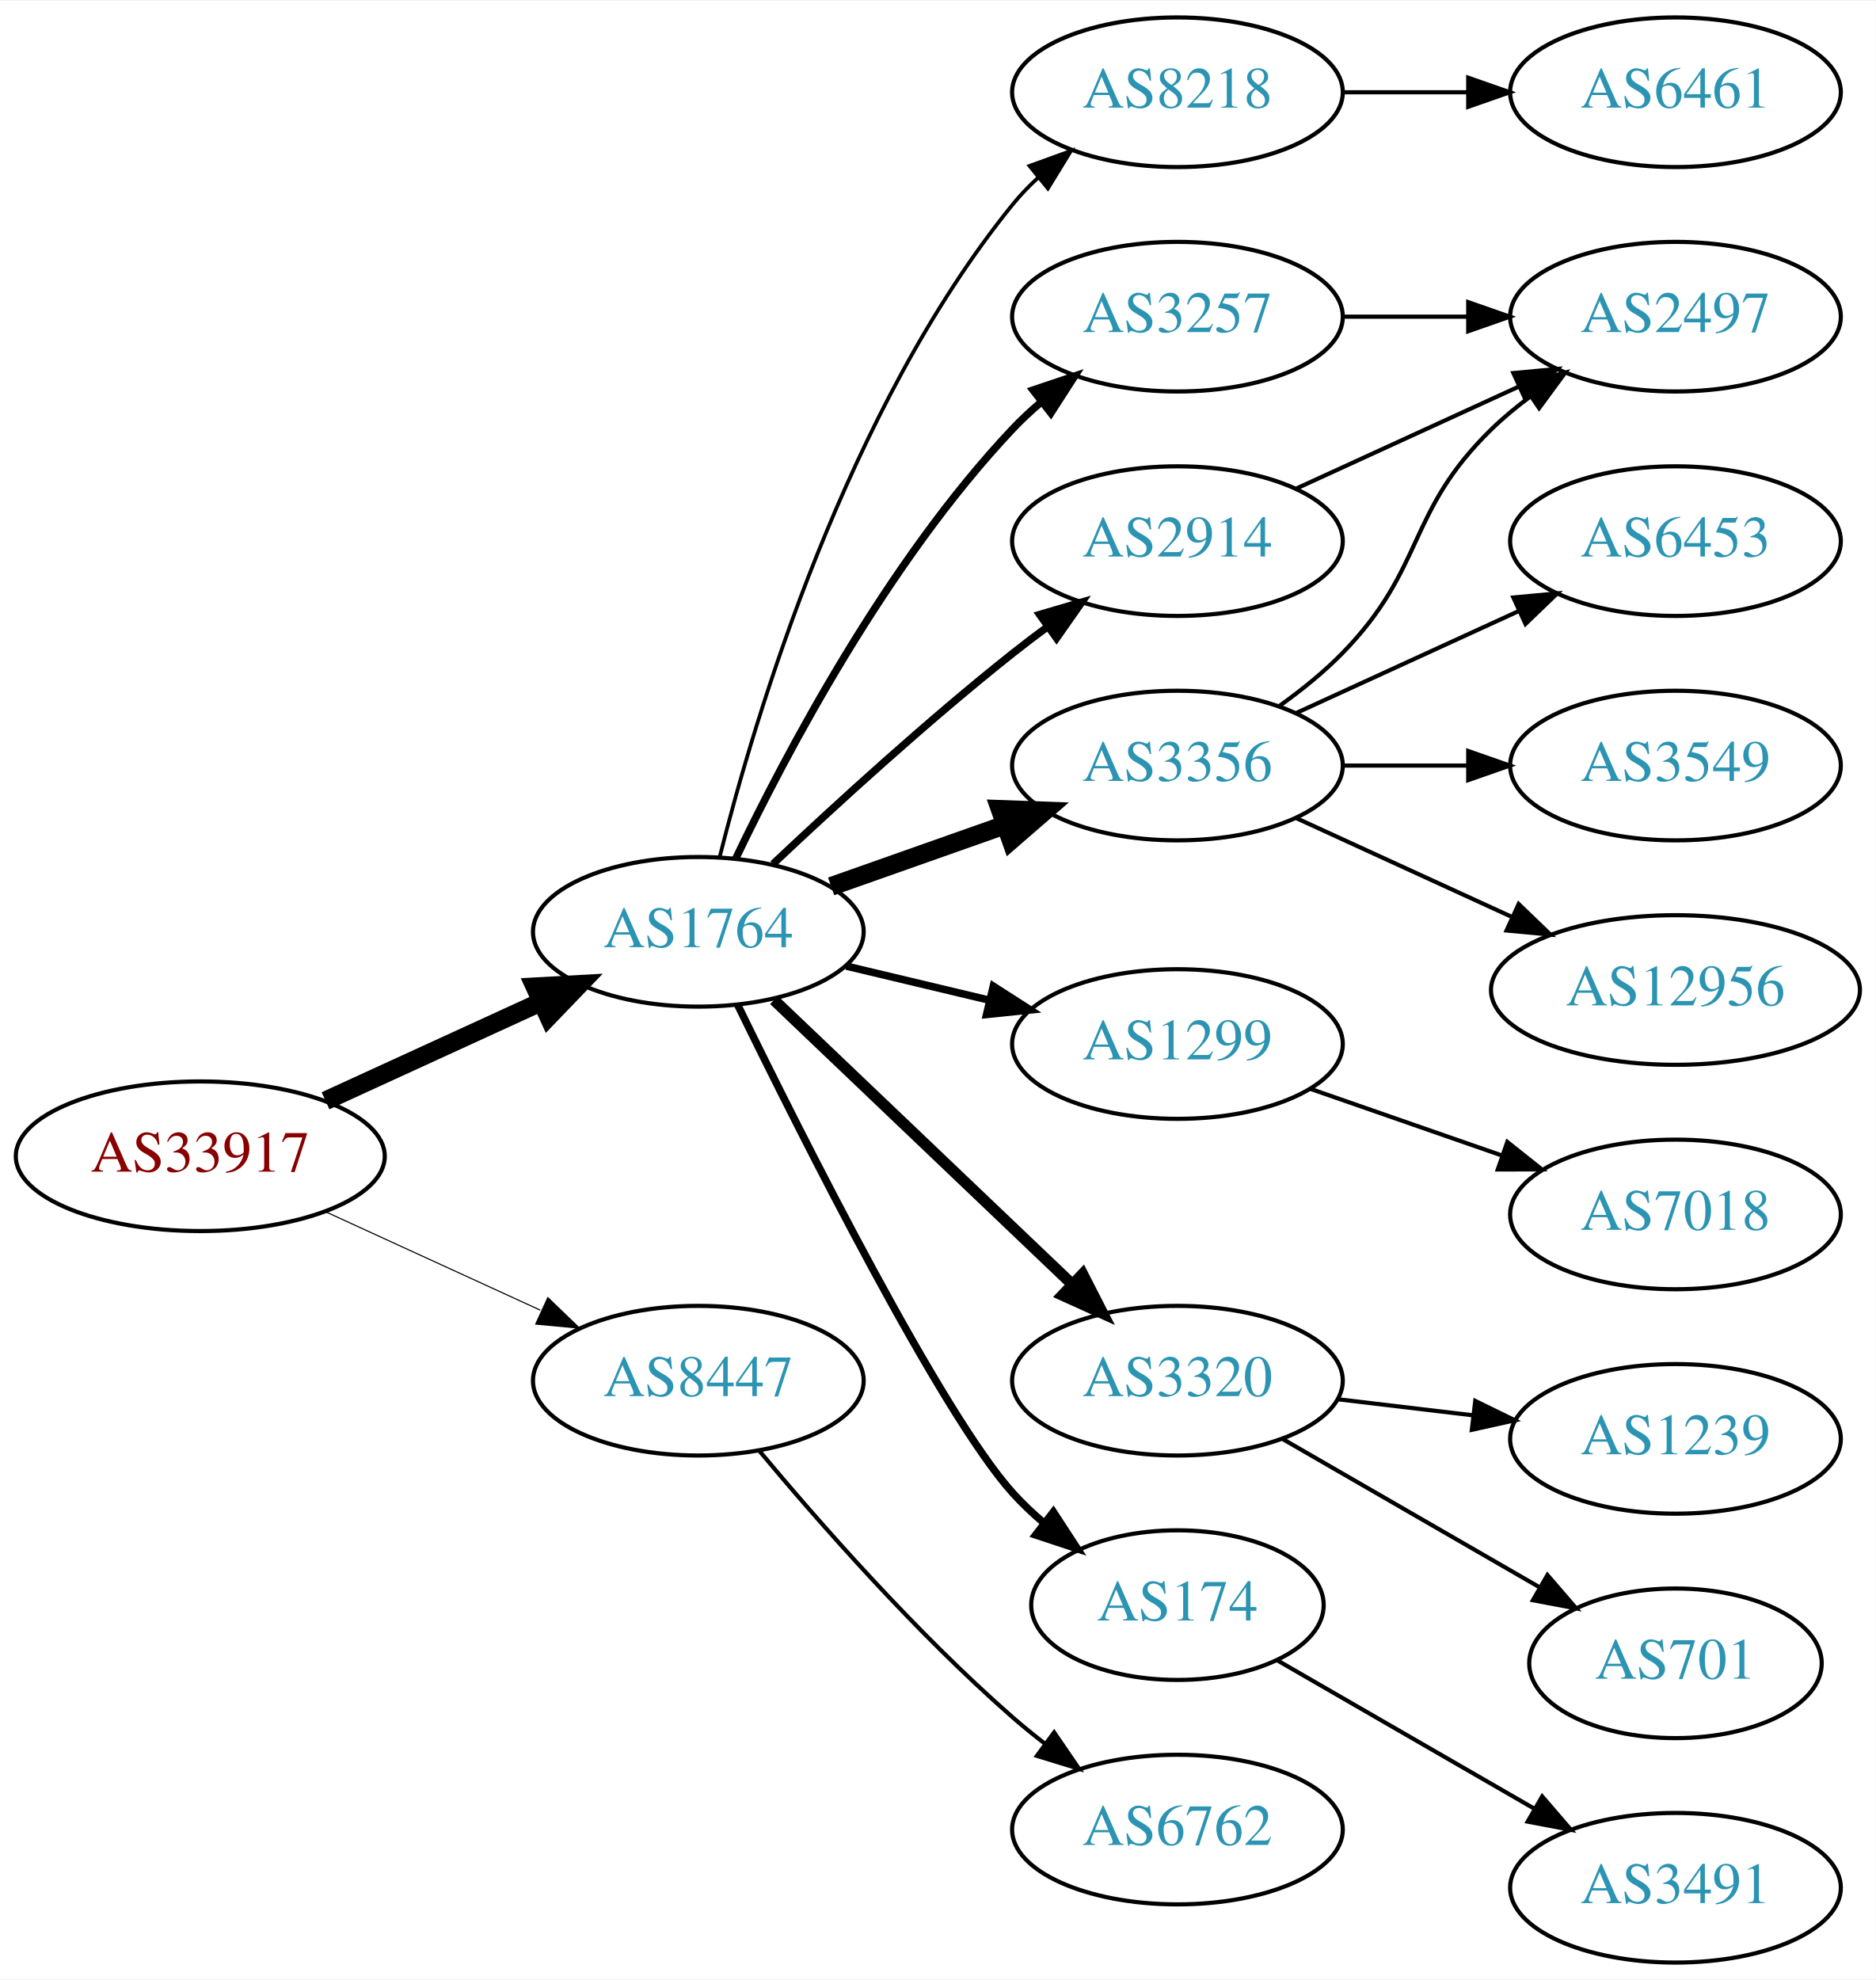
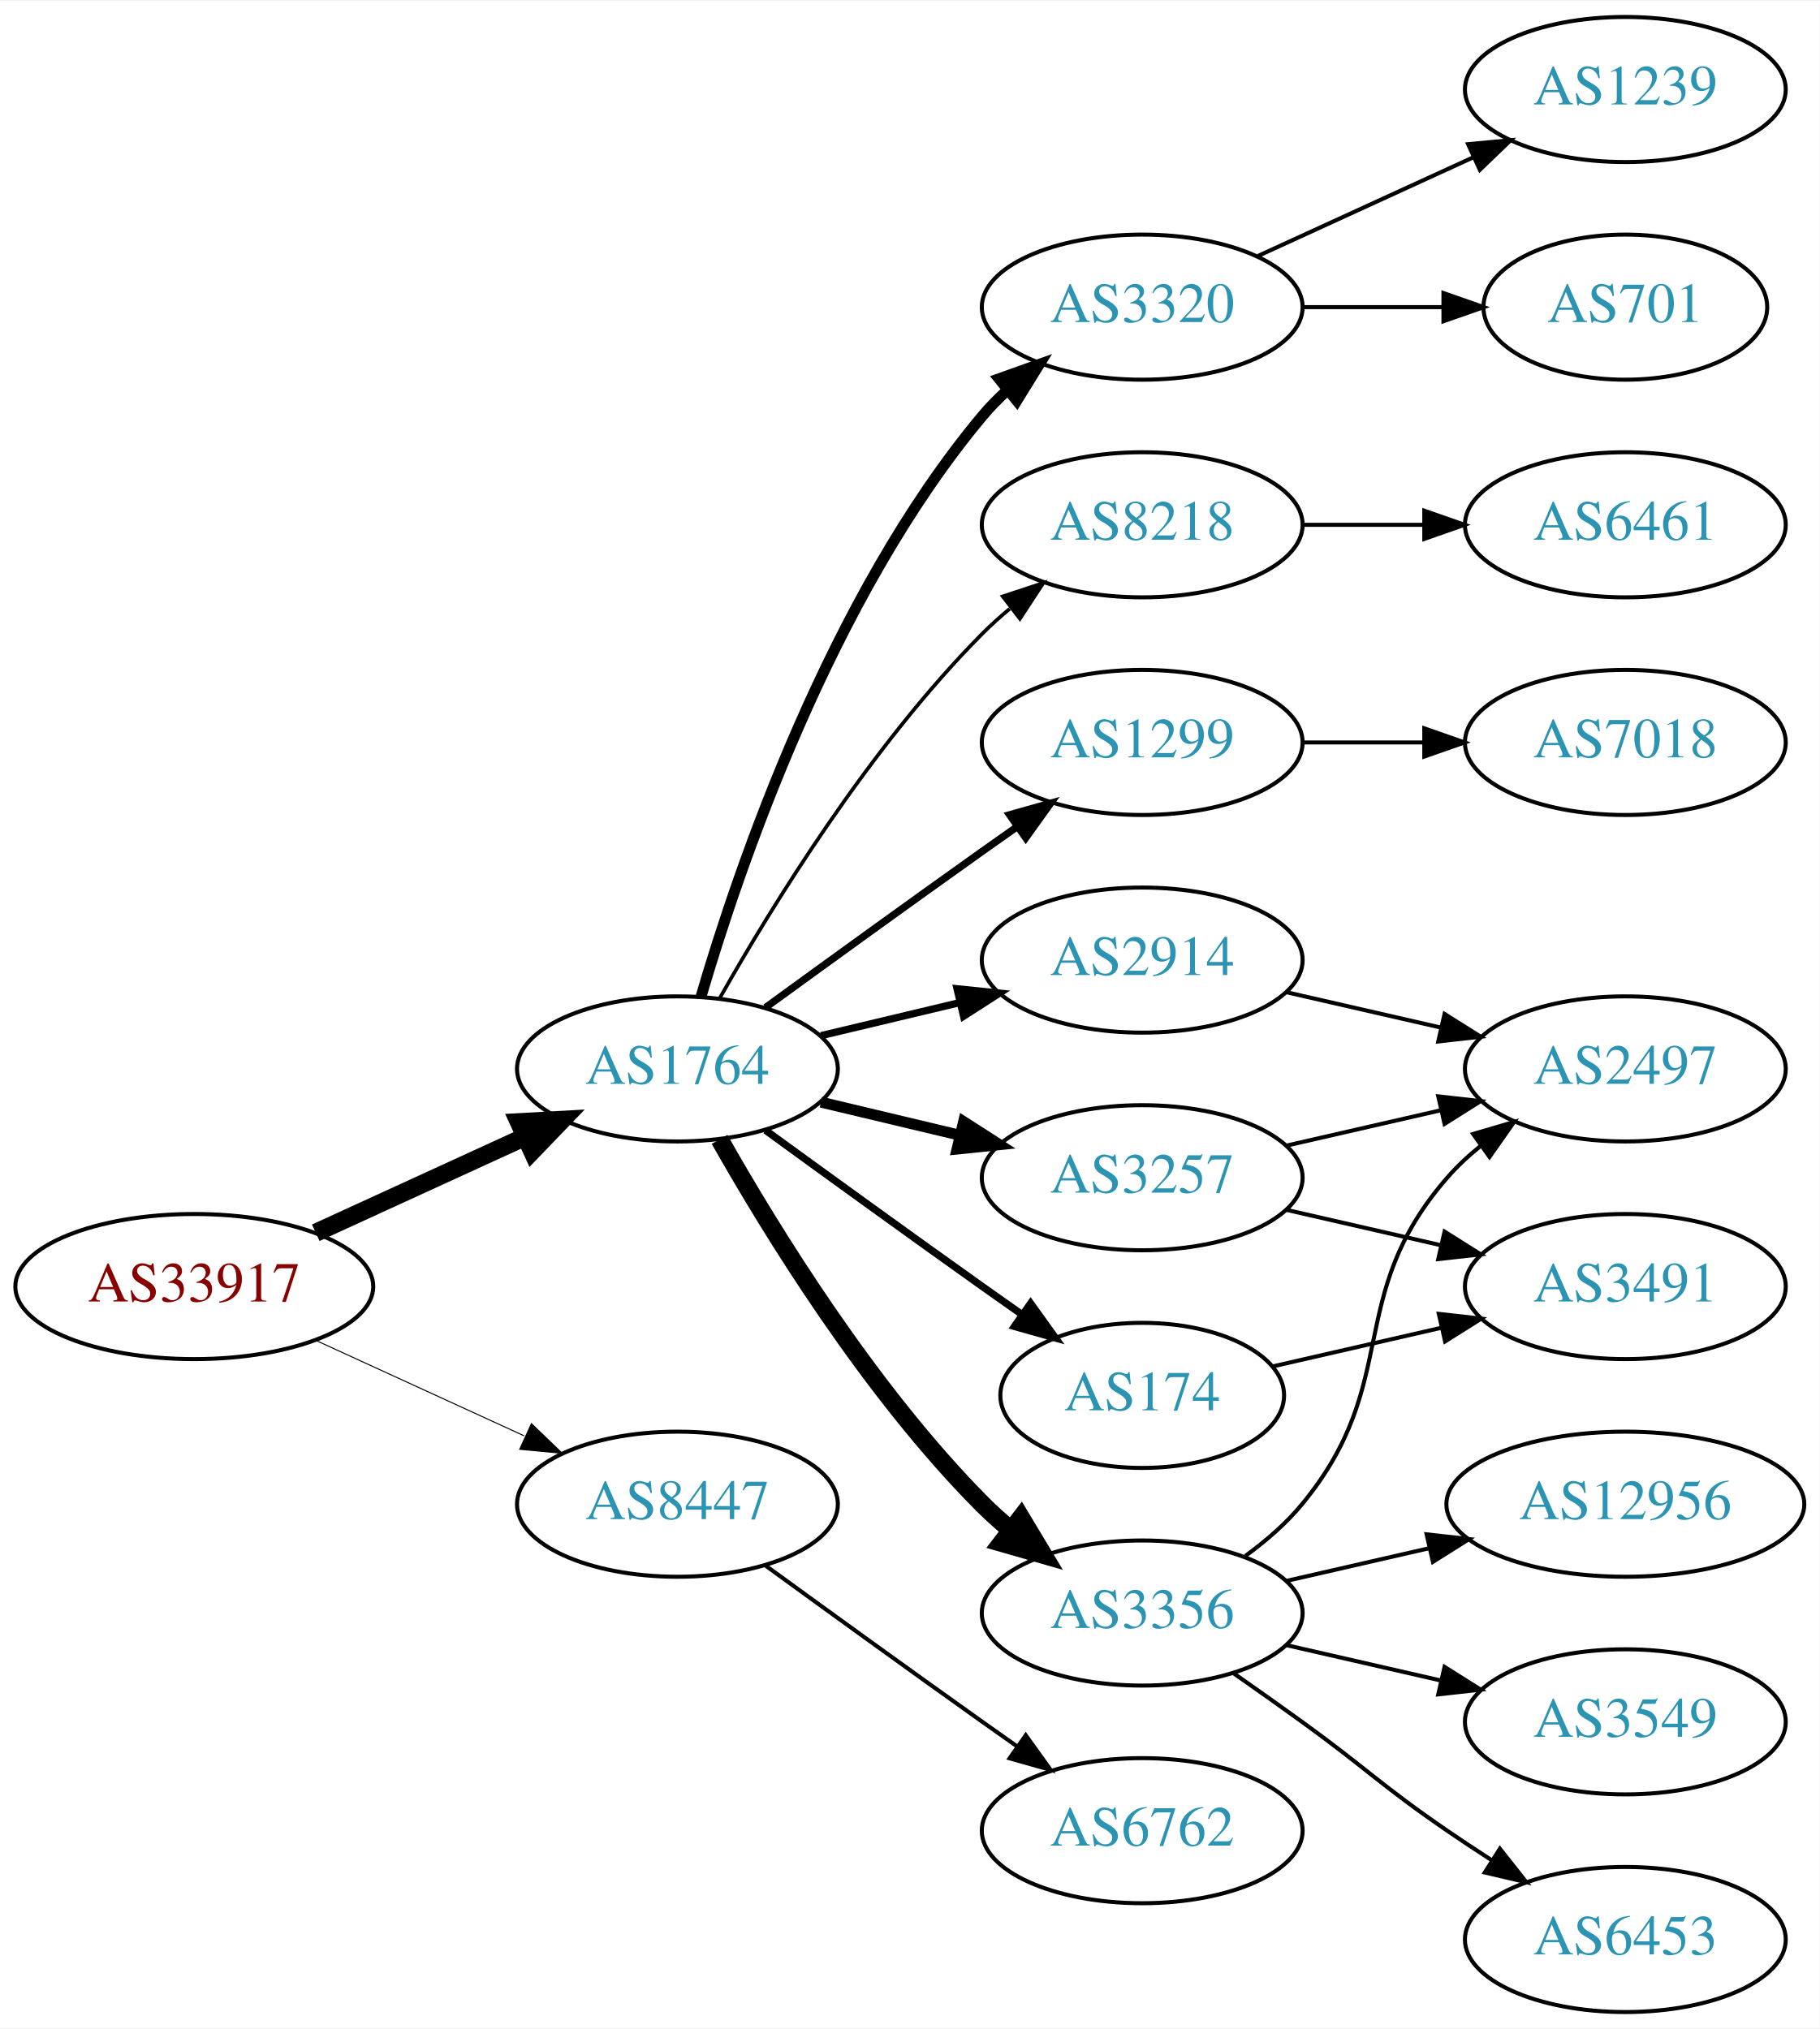
- <svg xmlns="http://www.w3.org/2000/svg" xmlns:xlink="http://www.w3.org/1999/xlink" width="451pt" height="476pt" viewBox="0.00 0.00 451.37 476.00">
-   <g id="graph0" class="graph" transform="scale(1 1) rotate(0) translate(4 472)">
-     <polygon fill="white" stroke="none" points="-4,4 -4,-472 447.37,-472 447.37,4 -4,4" />
+ <svg xmlns="http://www.w3.org/2000/svg" xmlns:xlink="http://www.w3.org/1999/xlink" width="451pt" height="503pt" viewBox="0.00 0.00 451.37 503.00">
+   <g id="graph0" class="graph" transform="scale(1 1) rotate(0) translate(4 499)">
+     <polygon fill="white" stroke="none" points="-4,4 -4,-499 447.37,-499 447.37,4 -4,4" />
    <g id="node1" class="node">
      <g id="a_node1">
        <a xlink:href="/asn/33917" xlink:title="AS33917 ~ SPOE-AS [AT]">
-           <ellipse fill="#ffffff" stroke="black" cx="44.196" cy="-194" rx="44.393" ry="18" />
-           <text text-anchor="middle" x="44.196" y="-190.3" font-family="Times,serif" font-size="14.00" fill="#880000">AS33917</text>
+           <ellipse fill="#ffffff" stroke="black" cx="44.196" cy="-180" rx="44.393" ry="18" />
+           <text text-anchor="middle" x="44.196" y="-176.3" font-family="Times,serif" font-size="14.00" fill="#880000">AS33917</text>
        </a>
      </g>
    </g>
    <g id="node2" class="node">
      <g id="a_node2">
        <a xlink:href="/asn/1764" xlink:title="AS1764 ~ NEXTLAYER-AS [AT]">
-           <ellipse fill="#ffffff" stroke="black" cx="164.039" cy="-248" rx="39.794" ry="18" />
-           <text text-anchor="middle" x="164.039" y="-244.3" font-family="Times,serif" font-size="14.00" fill="#2c94b3">AS1764</text>
+           <ellipse fill="#ffffff" stroke="black" cx="164.039" cy="-234" rx="39.794" ry="18" />
+           <text text-anchor="middle" x="164.039" y="-230.3" font-family="Times,serif" font-size="14.00" fill="#2c94b3">AS1764</text>
        </a>
      </g>
    </g>
    <g id="edge1" class="edge">
-       <path fill="none" stroke="black" stroke-width="4.5" d="M74.326,-207.348C89.937,-214.502 109.335,-223.391 126.007,-231.03" />
-       <polygon fill="black" stroke="black" stroke-width="4.5" points="124.727,-234.775 135.459,-235.362 128.008,-227.616 124.727,-234.775" />
+       <path fill="none" stroke="black" stroke-width="4.5" d="M74.326,-193.348C89.937,-200.502 109.335,-209.391 126.007,-217.03" />
+       <polygon fill="black" stroke="black" stroke-width="4.5" points="124.727,-220.775 135.459,-221.362 128.008,-213.616 124.727,-220.775" />
    </g>
    <g id="node3" class="node">
      <g id="a_node3">
        <a xlink:href="/asn/8447" xlink:title="AS8447 ~ A1 Telekom Austria AG [AT]">
-           <ellipse fill="#ffffff" stroke="black" cx="164.039" cy="-140" rx="39.794" ry="18" />
-           <text text-anchor="middle" x="164.039" y="-136.3" font-family="Times,serif" font-size="14.00" fill="#2c94b3">AS8447</text>
+           <ellipse fill="#ffffff" stroke="black" cx="164.039" cy="-126" rx="39.794" ry="18" />
+           <text text-anchor="middle" x="164.039" y="-122.3" font-family="Times,serif" font-size="14.00" fill="#2c94b3">AS8447</text>
        </a>
      </g>
    </g>
    <g id="edge2" class="edge">
-       <path fill="none" stroke="black" stroke-width="0.265" d="M74.326,-180.652C89.937,-173.498 109.335,-164.609 126.007,-156.97" />
-       <polygon fill="black" stroke="black" stroke-width="0.265" points="127.826,-159.986 135.459,-152.638 124.91,-153.622 127.826,-159.986" />
+       <path fill="none" stroke="black" stroke-width="0.25" d="M74.326,-166.652C89.937,-159.498 109.335,-150.609 126.007,-142.97" />
+       <polygon fill="black" stroke="black" stroke-width="0.25" points="127.826,-145.986 135.459,-138.638 124.91,-139.622 127.826,-145.986" />
    </g>
    <g id="node4" class="node">
      <g id="a_node4">
-         <a xlink:href="/asn/8218" xlink:title="AS8218 ~ legacy Neotelecoms [FR]">
-           <ellipse fill="#ffffff" stroke="black" cx="279.332" cy="-450" rx="39.794" ry="18" />
-           <text text-anchor="middle" x="279.332" y="-446.3" font-family="Times,serif" font-size="14.00" fill="#2c94b3">AS8218</text>
+         <a xlink:href="/asn/3356" xlink:title="AS3356 ~ Level 3 Parent, LLC [US]">
+           <ellipse fill="#ffffff" stroke="black" cx="279.332" cy="-99" rx="39.794" ry="18" />
+           <text text-anchor="middle" x="279.332" y="-95.3" font-family="Times,serif" font-size="14.00" fill="#2c94b3">AS3356</text>
        </a>
      </g>
    </g>
    <g id="edge3" class="edge">
-       <path fill="none" stroke="black" stroke-width="0.9" d="M169.206,-266.113C177.707,-299.948 199.705,-373.771 239.685,-423 241.523,-425.263 243.598,-427.42 245.809,-429.455" />
-       <polygon fill="black" stroke="black" stroke-width="0.9" points="243.735,-432.28 253.697,-435.888 248.159,-426.855 243.735,-432.28" />
+       <path fill="none" stroke="black" stroke-width="4.5" d="M174.498,-216.51C187.28,-193.904 211.712,-154.114 239.685,-126 241.796,-123.879 244.092,-121.812 246.477,-119.829" />
+       <polygon fill="black" stroke="black" stroke-width="4.5" points="249.259,-122.657 254.793,-113.444 244.463,-116.411 249.259,-122.657" />
    </g>
    <g id="node5" class="node">
      <g id="a_node5">
-         <a xlink:href="/asn/3356" xlink:title="AS3356 ~ Level 3 Parent, LLC [US]">
-           <ellipse fill="#ffffff" stroke="black" cx="279.332" cy="-288" rx="39.794" ry="18" />
-           <text text-anchor="middle" x="279.332" y="-284.3" font-family="Times,serif" font-size="14.00" fill="#2c94b3">AS3356</text>
+         <a xlink:href="/asn/174" xlink:title="AS174 ~ Cogent Communications [US]">
+           <ellipse fill="#ffffff" stroke="black" cx="279.332" cy="-153" rx="35.194" ry="18" />
+           <text text-anchor="middle" x="279.332" y="-149.3" font-family="Times,serif" font-size="14.00" fill="#2c94b3">AS174</text>
        </a>
      </g>
    </g>
    <g id="edge4" class="edge">
-       <path fill="none" stroke="black" stroke-width="4.5" d="M195.996,-258.93C208.86,-263.472 223.966,-268.805 237.702,-273.655" />
-       <polygon fill="black" stroke="black" stroke-width="4.5" points="236.671,-277.467 247.411,-277.083 239.293,-270.041 236.671,-277.467" />
+       <path fill="none" stroke="black" stroke-width="1.8" d="M185.887,-218.778C200.821,-207.909 221.435,-192.975 239.685,-180 242.895,-177.718 246.264,-175.339 249.619,-172.982" />
+       <polygon fill="black" stroke="black" stroke-width="1.8" points="251.647,-175.834 257.83,-167.23 247.631,-170.101 251.647,-175.834" />
    </g>
    <g id="node6" class="node">
      <g id="a_node6">
-         <a xlink:href="/asn/1299" xlink:title="AS1299 ~ Telia Carrier [EU]">
-           <ellipse fill="#ffffff" stroke="black" cx="279.332" cy="-221" rx="39.794" ry="18" />
-           <text text-anchor="middle" x="279.332" y="-217.3" font-family="Times,serif" font-size="14.00" fill="#2c94b3">AS1299</text>
+         <a xlink:href="/asn/3320" xlink:title="AS3320 ~ DTAG [DE]">
+           <ellipse fill="#ffffff" stroke="black" cx="279.332" cy="-423" rx="39.794" ry="18" />
+           <text text-anchor="middle" x="279.332" y="-419.3" font-family="Times,serif" font-size="14.00" fill="#2c94b3">AS3320</text>
        </a>
      </g>
    </g>
    <g id="edge5" class="edge">
-       <path fill="none" stroke="black" stroke-width="1.8" d="M199.646,-239.752C210.517,-237.162 222.671,-234.265 234.114,-231.538" />
-       <polygon fill="black" stroke="black" stroke-width="1.8" points="235.02,-234.92 243.936,-229.197 233.397,-228.111 235.02,-234.92" />
+       <path fill="none" stroke="black" stroke-width="2.7" d="M169.913,-252.002C179.227,-283.844 202.043,-350.981 239.685,-396 241.555,-398.237 243.654,-400.374 245.88,-402.396" />
+       <polygon fill="black" stroke="black" stroke-width="2.7" points="243.823,-405.234 253.799,-408.804 248.227,-399.793 243.823,-405.234" />
    </g>
    <g id="node7" class="node">
      <g id="a_node7">
        <a xlink:href="/asn/3257" xlink:title="AS3257 ~ GTT [DE]">
-           <ellipse fill="#ffffff" stroke="black" cx="279.332" cy="-396" rx="39.794" ry="18" />
-           <text text-anchor="middle" x="279.332" y="-392.3" font-family="Times,serif" font-size="14.00" fill="#2c94b3">AS3257</text>
+           <ellipse fill="#ffffff" stroke="black" cx="279.332" cy="-207" rx="39.794" ry="18" />
+           <text text-anchor="middle" x="279.332" y="-203.3" font-family="Times,serif" font-size="14.00" fill="#2c94b3">AS3257</text>
        </a>
      </g>
    </g>
    <g id="edge6" class="edge">
-       <path fill="none" stroke="black" stroke-width="1.8" d="M173.002,-265.538C184.94,-290.52 209.347,-336.88 239.685,-369 241.74,-371.176 243.996,-373.28 246.354,-375.29" />
-       <polygon fill="black" stroke="black" stroke-width="1.8" points="244.579,-378.344 254.62,-381.724 248.878,-372.82 244.579,-378.344" />
+       <path fill="none" stroke="black" stroke-width="2.7" d="M199.646,-225.752C210.517,-223.162 222.671,-220.265 234.114,-217.538" />
+       <polygon fill="black" stroke="black" stroke-width="2.7" points="235.02,-220.92 243.936,-215.197 233.397,-214.111 235.02,-220.92" />
    </g>
    <g id="node8" class="node">
      <g id="a_node8">
-         <a xlink:href="/asn/3320" xlink:title="AS3320 ~ DTAG [DE]">
-           <ellipse fill="#ffffff" stroke="black" cx="279.332" cy="-140" rx="39.794" ry="18" />
-           <text text-anchor="middle" x="279.332" y="-136.3" font-family="Times,serif" font-size="14.00" fill="#2c94b3">AS3320</text>
+         <a xlink:href="/asn/8218" xlink:title="AS8218 ~ legacy Neotelecoms [FR]">
+           <ellipse fill="#ffffff" stroke="black" cx="279.332" cy="-369" rx="39.794" ry="18" />
+           <text text-anchor="middle" x="279.332" y="-365.3" font-family="Times,serif" font-size="14.00" fill="#2c94b3">AS8218</text>
        </a>
      </g>
    </g>
    <g id="edge7" class="edge">
-       <path fill="none" stroke="black" stroke-width="2.7" d="M182.245,-231.597C201.321,-213.413 232.241,-183.937 253.838,-163.349" />
-       <polygon fill="black" stroke="black" stroke-width="2.7" points="256.511,-165.637 261.334,-156.203 251.681,-160.57 256.511,-165.637" />
+       <path fill="none" stroke="black" stroke-width="0.9" d="M174.498,-251.49C187.28,-274.096 211.712,-313.886 239.685,-342 241.796,-344.121 244.092,-346.188 246.477,-348.171" />
+       <polygon fill="black" stroke="black" stroke-width="0.9" points="244.73,-351.242 254.793,-354.556 248.993,-345.69 244.73,-351.242" />
    </g>
    <g id="node9" class="node">
      <g id="a_node9">
-         <a xlink:href="/asn/174" xlink:title="AS174 ~ Cogent Communications [US]">
-           <ellipse fill="#ffffff" stroke="black" cx="279.332" cy="-86" rx="35.194" ry="18" />
-           <text text-anchor="middle" x="279.332" y="-82.3" font-family="Times,serif" font-size="14.00" fill="#2c94b3">AS174</text>
+         <a xlink:href="/asn/2914" xlink:title="AS2914 ~ NTT America, Inc. [US]">
+           <ellipse fill="#ffffff" stroke="black" cx="279.332" cy="-261" rx="39.794" ry="18" />
+           <text text-anchor="middle" x="279.332" y="-257.3" font-family="Times,serif" font-size="14.00" fill="#2c94b3">AS2914</text>
        </a>
      </g>
    </g>
    <g id="edge8" class="edge">
-       <path fill="none" stroke="black" stroke-width="1.8" d="M173.476,-230.489C189.095,-198.491 222.481,-132.107 239.685,-113 242.001,-110.428 244.606,-107.97 247.341,-105.657" />
-       <polygon fill="black" stroke="black" stroke-width="1.8" points="249.479,-108.428 255.264,-99.552 245.207,-102.883 249.479,-108.428" />
+       <path fill="none" stroke="black" stroke-width="1.8" d="M199.646,-242.248C210.517,-244.838 222.671,-247.735 234.114,-250.462" />
+       <polygon fill="black" stroke="black" stroke-width="1.8" points="233.397,-253.889 243.936,-252.803 235.02,-247.08 233.397,-253.889" />
    </g>
    <g id="node10" class="node">
      <g id="a_node10">
-         <a xlink:href="/asn/2914" xlink:title="AS2914 ~ NTT America, Inc. [US]">
-           <ellipse fill="#ffffff" stroke="black" cx="279.332" cy="-342" rx="39.794" ry="18" />
-           <text text-anchor="middle" x="279.332" y="-338.3" font-family="Times,serif" font-size="14.00" fill="#2c94b3">AS2914</text>
+         <a xlink:href="/asn/1299" xlink:title="AS1299 ~ Telia Carrier [EU]">
+           <ellipse fill="#ffffff" stroke="black" cx="279.332" cy="-315" rx="39.794" ry="18" />
+           <text text-anchor="middle" x="279.332" y="-311.3" font-family="Times,serif" font-size="14.00" fill="#2c94b3">AS1299</text>
        </a>
      </g>
    </g>
    <g id="edge9" class="edge">
-       <path fill="none" stroke="black" stroke-width="1.8" d="M182.014,-264.32C196.816,-278.284 219.085,-298.658 239.685,-315 242.396,-317.151 245.266,-319.328 248.168,-321.463" />
-       <polygon fill="black" stroke="black" stroke-width="1.8" points="246.162,-324.331 256.327,-327.317 250.242,-318.644 246.162,-324.331" />
+       <path fill="none" stroke="black" stroke-width="1.8" d="M185.887,-249.222C200.821,-260.091 221.435,-275.025 239.685,-288 242.506,-290.005 245.449,-292.085 248.397,-294.159" />
+       <polygon fill="black" stroke="black" stroke-width="1.8" points="246.424,-297.05 256.621,-299.926 250.443,-291.319 246.424,-297.05" />
    </g>
    <g id="node20" class="node">
      <g id="a_node20">
        <a xlink:href="/asn/6762" xlink:title="AS6762 ~ TELECOM ITALIA SPARKLE S.p.A. [IT]">
-           <ellipse fill="#ffffff" stroke="black" cx="279.332" cy="-32" rx="39.794" ry="18" />
-           <text text-anchor="middle" x="279.332" y="-28.3" font-family="Times,serif" font-size="14.00" fill="#2c94b3">AS6762</text>
-         </a>
-       </g>
-     </g>
-     <g id="edge21" class="edge">
-       <path fill="none" stroke="black" d="M178.669,-123.183C192.951,-106.071 216.498,-79.255 239.685,-59 242.151,-56.846 244.789,-54.706 247.487,-52.628" />
-       <polygon fill="black" stroke="black" points="249.66,-55.375 255.641,-46.63 245.512,-49.736 249.66,-55.375" />
+           <ellipse fill="#ffffff" stroke="black" cx="279.332" cy="-45" rx="39.794" ry="18" />
+           <text text-anchor="middle" x="279.332" y="-41.3" font-family="Times,serif" font-size="14.00" fill="#2c94b3">AS6762</text>
+         </a>
+       </g>
+     </g>
+     <g id="edge22" class="edge">
+       <path fill="none" stroke="black" d="M185.887,-110.778C200.821,-99.909 221.435,-84.975 239.685,-72 242.506,-69.995 245.449,-67.915 248.397,-65.841" />
+       <polygon fill="black" stroke="black" points="250.443,-68.681 256.621,-60.074 246.424,-62.95 250.443,-68.681" />
    </g>
    <g id="node11" class="node">
      <g id="a_node11">
-         <a xlink:href="/asn/6461" xlink:title="AS6461 ~ Zayo Bandwidth [US]">
-           <ellipse fill="#ffffff" stroke="black" cx="399.174" cy="-450" rx="39.794" ry="18" />
-           <text text-anchor="middle" x="399.174" y="-446.3" font-family="Times,serif" font-size="14.00" fill="#2c94b3">AS6461</text>
+         <a xlink:href="/asn/2497" xlink:title="AS2497 ~ Internet Initiative Japan Inc. [JP]">
+           <ellipse fill="#ffffff" stroke="black" cx="399.174" cy="-234" rx="39.794" ry="18" />
+           <text text-anchor="middle" x="399.174" y="-230.3" font-family="Times,serif" font-size="14.00" fill="#2c94b3">AS2497</text>
        </a>
      </g>
    </g>
    <g id="edge10" class="edge">
-       <path fill="none" stroke="black" d="M319.244,-450C328.798,-450 339.147,-450 349.11,-450" />
-       <polygon fill="black" stroke="black" points="349.302,-453.5 359.302,-450 349.302,-446.5 349.302,-453.5" />
+       <path fill="none" stroke="black" d="M304.912,-113.156C310.007,-116.872 315.02,-121.201 318.978,-126 344.043,-156.394 329.144,-177.258 354.978,-207 357.443,-209.838 360.28,-212.477 363.297,-214.906" />
+       <polygon fill="black" stroke="black" points="361.408,-217.858 371.575,-220.836 365.484,-212.167 361.408,-217.858" />
    </g>
    <g id="node12" class="node">
      <g id="a_node12">
-         <a xlink:href="/asn/2497" xlink:title="AS2497 ~ Internet Initiative Japan Inc. [JP]">
-           <ellipse fill="#ffffff" stroke="black" cx="399.174" cy="-396" rx="39.794" ry="18" />
-           <text text-anchor="middle" x="399.174" y="-392.3" font-family="Times,serif" font-size="14.00" fill="#2c94b3">AS2497</text>
+         <a xlink:href="/asn/12956" xlink:title="AS12956 ~ TELXIUS [ES]">
+           <ellipse fill="#ffffff" stroke="black" cx="399.174" cy="-126" rx="44.393" ry="18" />
+           <text text-anchor="middle" x="399.174" y="-122.3" font-family="Times,serif" font-size="14.00" fill="#2c94b3">AS12956</text>
        </a>
      </g>
    </g>
    <g id="edge11" class="edge">
-       <path fill="none" stroke="black" d="M303.926,-302.389C309.182,-306.148 314.513,-310.437 318.978,-315 339.151,-335.617 334.285,-348.906 354.978,-369 357.823,-371.763 360.997,-374.386 364.297,-376.834" />
-       <polygon fill="black" stroke="black" points="362.414,-379.786 372.645,-382.538 366.363,-374.006 362.414,-379.786" />
+       <path fill="none" stroke="black" d="M315.051,-106.955C326.189,-109.507 338.725,-112.379 350.618,-115.104" />
+       <polygon fill="black" stroke="black" points="349.883,-118.526 360.412,-117.348 351.446,-111.703 349.883,-118.526" />
    </g>
    <g id="node13" class="node">
      <g id="a_node13">
-         <a xlink:href="/asn/6453" xlink:title="AS6453 ~ TATA COMMUNICATIONS (AMERICA) INC [US]">
-           <ellipse fill="#ffffff" stroke="black" cx="399.174" cy="-342" rx="39.794" ry="18" />
-           <text text-anchor="middle" x="399.174" y="-338.3" font-family="Times,serif" font-size="14.00" fill="#2c94b3">AS6453</text>
+         <a xlink:href="/asn/3549" xlink:title="AS3549 ~ Level 3 Parent, LLC [US]">
+           <ellipse fill="#ffffff" stroke="black" cx="399.174" cy="-72" rx="39.794" ry="18" />
+           <text text-anchor="middle" x="399.174" y="-68.3" font-family="Times,serif" font-size="14.00" fill="#2c94b3">AS3549</text>
        </a>
      </g>
    </g>
    <g id="edge12" class="edge">
-       <path fill="none" stroke="black" d="M307.96,-300.661C323.917,-307.973 344.188,-317.261 361.471,-325.181" />
-       <polygon fill="black" stroke="black" points="360.169,-328.435 370.718,-329.419 363.085,-322.071 360.169,-328.435" />
+       <path fill="none" stroke="black" d="M315.051,-91.045C327.051,-88.296 340.672,-85.175 353.364,-82.267" />
+       <polygon fill="black" stroke="black" points="354.33,-85.636 363.296,-79.991 352.767,-78.813 354.33,-85.636" />
    </g>
    <g id="node14" class="node">
      <g id="a_node14">
-         <a xlink:href="/asn/3549" xlink:title="AS3549 ~ Level 3 Parent, LLC [US]">
-           <ellipse fill="#ffffff" stroke="black" cx="399.174" cy="-288" rx="39.794" ry="18" />
-           <text text-anchor="middle" x="399.174" y="-284.3" font-family="Times,serif" font-size="14.00" fill="#2c94b3">AS3549</text>
+         <a xlink:href="/asn/6453" xlink:title="AS6453 ~ TATA COMMUNICATIONS (AMERICA) INC [US]">
+           <ellipse fill="#ffffff" stroke="black" cx="399.174" cy="-18" rx="39.794" ry="18" />
+           <text text-anchor="middle" x="399.174" y="-14.3" font-family="Times,serif" font-size="14.00" fill="#2c94b3">AS6453</text>
        </a>
      </g>
    </g>
    <g id="edge13" class="edge">
-       <path fill="none" stroke="black" d="M319.244,-288C328.798,-288 339.147,-288 349.11,-288" />
-       <polygon fill="black" stroke="black" points="349.302,-291.5 359.302,-288 349.302,-284.5 349.302,-291.5" />
+       <path fill="none" stroke="black" d="M302.089,-83.991C307.623,-80.121 313.542,-75.936 318.978,-72 335.178,-60.271 338.483,-56.31 354.978,-45 358.506,-42.581 362.244,-40.111 365.985,-37.698" />
+       <polygon fill="black" stroke="black" points="368.057,-40.529 374.626,-32.216 364.307,-34.618 368.057,-40.529" />
+     </g>
+     <g id="node17" class="node">
+       <g id="a_node17">
+         <a xlink:href="/asn/3491" xlink:title="AS3491 ~ PCCW Global, Inc. [US]">
+           <ellipse fill="#ffffff" stroke="black" cx="399.174" cy="-180" rx="39.794" ry="18" />
+           <text text-anchor="middle" x="399.174" y="-176.3" font-family="Times,serif" font-size="14.00" fill="#2c94b3">AS3491</text>
+         </a>
+       </g>
+     </g>
+     <g id="edge20" class="edge">
+       <path fill="none" stroke="black" d="M311.602,-160.165C324.441,-163.106 339.546,-166.567 353.513,-169.767" />
+       <polygon fill="black" stroke="black" points="352.905,-173.219 363.434,-172.04 354.468,-166.395 352.905,-173.219" />
    </g>
    <g id="node15" class="node">
      <g id="a_node15">
-         <a xlink:href="/asn/12956" xlink:title="AS12956 ~ TELXIUS [ES]">
-           <ellipse fill="#ffffff" stroke="black" cx="399.174" cy="-234" rx="44.393" ry="18" />
-           <text text-anchor="middle" x="399.174" y="-230.3" font-family="Times,serif" font-size="14.00" fill="#2c94b3">AS12956</text>
+         <a xlink:href="/asn/701" xlink:title="AS701 ~ UUNET [US]">
+           <ellipse fill="#ffffff" stroke="black" cx="399.174" cy="-423" rx="35.194" ry="18" />
+           <text text-anchor="middle" x="399.174" y="-419.3" font-family="Times,serif" font-size="14.00" fill="#2c94b3">AS701</text>
        </a>
      </g>
    </g>
    <g id="edge14" class="edge">
-       <path fill="none" stroke="black" d="M307.96,-275.339C323.458,-268.238 343.025,-259.272 359.971,-251.506" />
-       <polygon fill="black" stroke="black" points="361.441,-254.683 369.074,-247.335 358.525,-248.319 361.441,-254.683" />
+       <path fill="none" stroke="black" d="M319.244,-423C330.331,-423 342.491,-423 353.873,-423" />
+       <polygon fill="black" stroke="black" points="354.055,-426.5 364.055,-423 354.055,-419.5 354.055,-426.5" />
+     </g>
+     <g id="node16" class="node">
+       <g id="a_node16">
+         <a xlink:href="/asn/1239" xlink:title="AS1239 ~ Sprint [US]">
+           <ellipse fill="#ffffff" stroke="black" cx="399.174" cy="-477" rx="39.794" ry="18" />
+           <text text-anchor="middle" x="399.174" y="-473.3" font-family="Times,serif" font-size="14.00" fill="#2c94b3">AS1239</text>
+         </a>
+       </g>
+     </g>
+     <g id="edge15" class="edge">
+       <path fill="none" stroke="black" d="M307.96,-435.661C323.917,-442.973 344.188,-452.261 361.471,-460.181" />
+       <polygon fill="black" stroke="black" points="360.169,-463.435 370.718,-464.419 363.085,-457.071 360.169,-463.435" />
+     </g>
+     <g id="edge17" class="edge">
+       <path fill="none" stroke="black" d="M315.051,-214.955C327.051,-217.704 340.672,-220.825 353.364,-223.733" />
+       <polygon fill="black" stroke="black" points="352.767,-227.187 363.296,-226.009 354.33,-220.364 352.767,-227.187" />
+     </g>
+     <g id="edge16" class="edge">
+       <path fill="none" stroke="black" d="M315.051,-199.045C327.051,-196.296 340.672,-193.175 353.364,-190.267" />
+       <polygon fill="black" stroke="black" points="354.33,-193.636 363.296,-187.991 352.767,-186.813 354.33,-193.636" />
+     </g>
+     <g id="node18" class="node">
+       <g id="a_node18">
+         <a xlink:href="/asn/6461" xlink:title="AS6461 ~ Zayo Bandwidth [US]">
+           <ellipse fill="#ffffff" stroke="black" cx="399.174" cy="-369" rx="39.794" ry="18" />
+           <text text-anchor="middle" x="399.174" y="-365.3" font-family="Times,serif" font-size="14.00" fill="#2c94b3">AS6461</text>
+         </a>
+       </g>
+     </g>
+     <g id="edge18" class="edge">
+       <path fill="none" stroke="black" d="M319.244,-369C328.798,-369 339.147,-369 349.11,-369" />
+       <polygon fill="black" stroke="black" points="349.302,-372.5 359.302,-369 349.302,-365.5 349.302,-372.5" />
+     </g>
+     <g id="edge21" class="edge">
+       <path fill="none" stroke="black" d="M315.051,-253.045C327.051,-250.296 340.672,-247.175 353.364,-244.267" />
+       <polygon fill="black" stroke="black" points="354.33,-247.636 363.296,-241.991 352.767,-240.813 354.33,-247.636" />
    </g>
    <g id="node19" class="node">
      <g id="a_node19">
        <a xlink:href="/asn/7018" xlink:title="AS7018 ~ AT&amp;T Services, Inc. [US]">
-           <ellipse fill="#ffffff" stroke="black" cx="399.174" cy="-180" rx="39.794" ry="18" />
-           <text text-anchor="middle" x="399.174" y="-176.3" font-family="Times,serif" font-size="14.00" fill="#2c94b3">AS7018</text>
-         </a>
-       </g>
-     </g>
-     <g id="edge20" class="edge">
-       <path fill="none" stroke="black" d="M311.293,-210.228C325.39,-205.323 342.266,-199.452 357.38,-194.193" />
-       <polygon fill="black" stroke="black" points="358.715,-197.434 367.01,-190.843 356.415,-190.823 358.715,-197.434" />
-     </g>
-     <g id="edge15" class="edge">
-       <path fill="none" stroke="black" d="M319.244,-396C328.798,-396 339.147,-396 349.11,-396" />
-       <polygon fill="black" stroke="black" points="349.302,-399.5 359.302,-396 349.302,-392.5 349.302,-399.5" />
-     </g>
-     <g id="node16" class="node">
-       <g id="a_node16">
-         <a xlink:href="/asn/1239" xlink:title="AS1239 ~ Sprint [US]">
-           <ellipse fill="#ffffff" stroke="black" cx="399.174" cy="-126" rx="39.794" ry="18" />
-           <text text-anchor="middle" x="399.174" y="-122.3" font-family="Times,serif" font-size="14.00" fill="#2c94b3">AS1239</text>
-         </a>
-       </g>
-     </g>
-     <g id="edge16" class="edge">
-       <path fill="none" stroke="black" d="M317.942,-135.532C328.253,-134.307 339.57,-132.962 350.37,-131.679" />
-       <polygon fill="black" stroke="black" points="351,-135.129 360.517,-130.474 350.174,-128.178 351,-135.129" />
-     </g>
-     <g id="node17" class="node">
-       <g id="a_node17">
-         <a xlink:href="/asn/701" xlink:title="AS701 ~ UUNET [US]">
-           <ellipse fill="#ffffff" stroke="black" cx="399.174" cy="-72" rx="35.194" ry="18" />
-           <text text-anchor="middle" x="399.174" y="-68.3" font-family="Times,serif" font-size="14.00" fill="#2c94b3">AS701</text>
-         </a>
-       </g>
-     </g>
-     <g id="edge17" class="edge">
-       <path fill="none" stroke="black" d="M304.463,-126.075C322.367,-115.744 346.949,-101.559 366.443,-90.31" />
-       <polygon fill="black" stroke="black" points="368.364,-93.243 375.276,-85.213 364.865,-87.18 368.364,-93.243" />
-     </g>
-     <g id="node18" class="node">
-       <g id="a_node18">
-         <a xlink:href="/asn/3491" xlink:title="AS3491 ~ PCCW Global, Inc. [US]">
-           <ellipse fill="#ffffff" stroke="black" cx="399.174" cy="-18" rx="39.794" ry="18" />
-           <text text-anchor="middle" x="399.174" y="-14.3" font-family="Times,serif" font-size="14.00" fill="#2c94b3">AS3491</text>
+           <ellipse fill="#ffffff" stroke="black" cx="399.174" cy="-315" rx="39.794" ry="18" />
+           <text text-anchor="middle" x="399.174" y="-311.3" font-family="Times,serif" font-size="14.00" fill="#2c94b3">AS7018</text>
        </a>
      </g>
    </g>
    <g id="edge19" class="edge">
-       <path fill="none" stroke="black" d="M303.333,-72.728C320.99,-62.538 345.608,-48.333 365.338,-36.948" />
-       <polygon fill="black" stroke="black" points="367.104,-39.97 374.016,-31.94 363.605,-33.907 367.104,-39.97" />
-     </g>
-     <g id="edge18" class="edge">
-       <path fill="none" stroke="black" d="M307.96,-354.661C323.917,-361.973 344.188,-371.261 361.471,-379.181" />
-       <polygon fill="black" stroke="black" points="360.169,-382.435 370.718,-383.419 363.085,-376.071 360.169,-382.435" />
+       <path fill="none" stroke="black" d="M319.244,-315C328.798,-315 339.147,-315 349.11,-315" />
+       <polygon fill="black" stroke="black" points="349.302,-318.5 359.302,-315 349.302,-311.5 349.302,-318.5" />
    </g>
  </g>
</svg>
